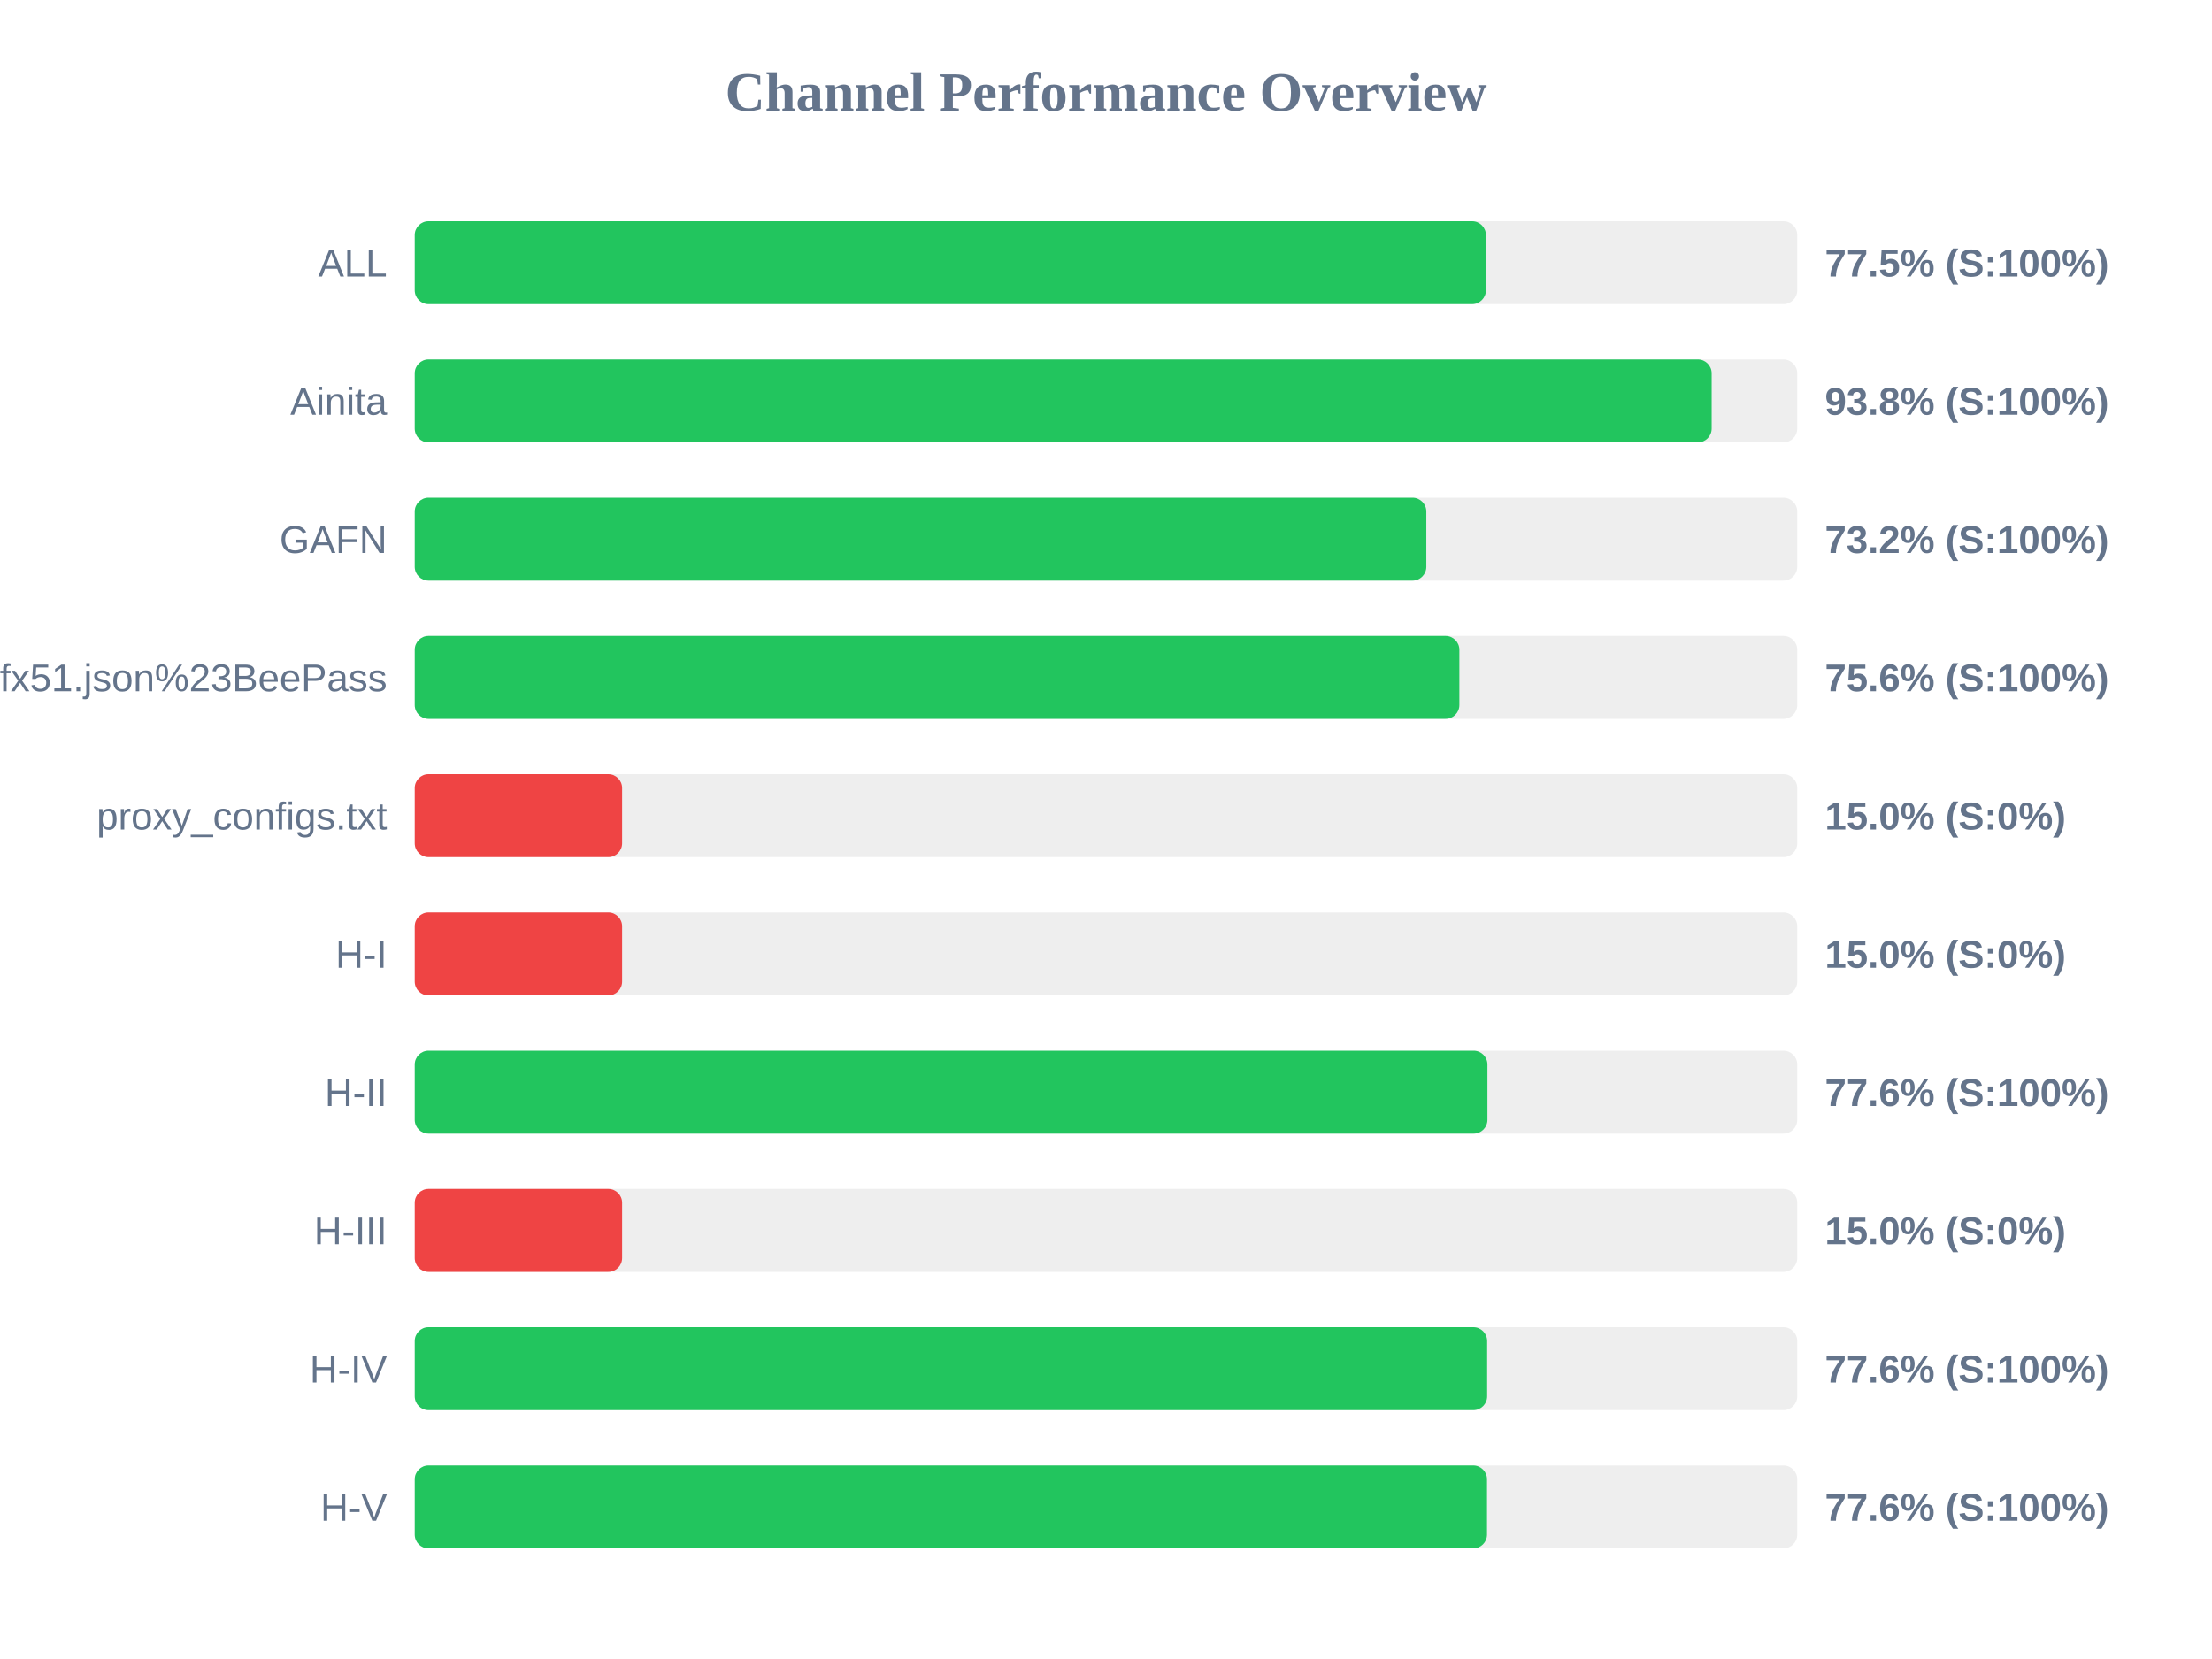
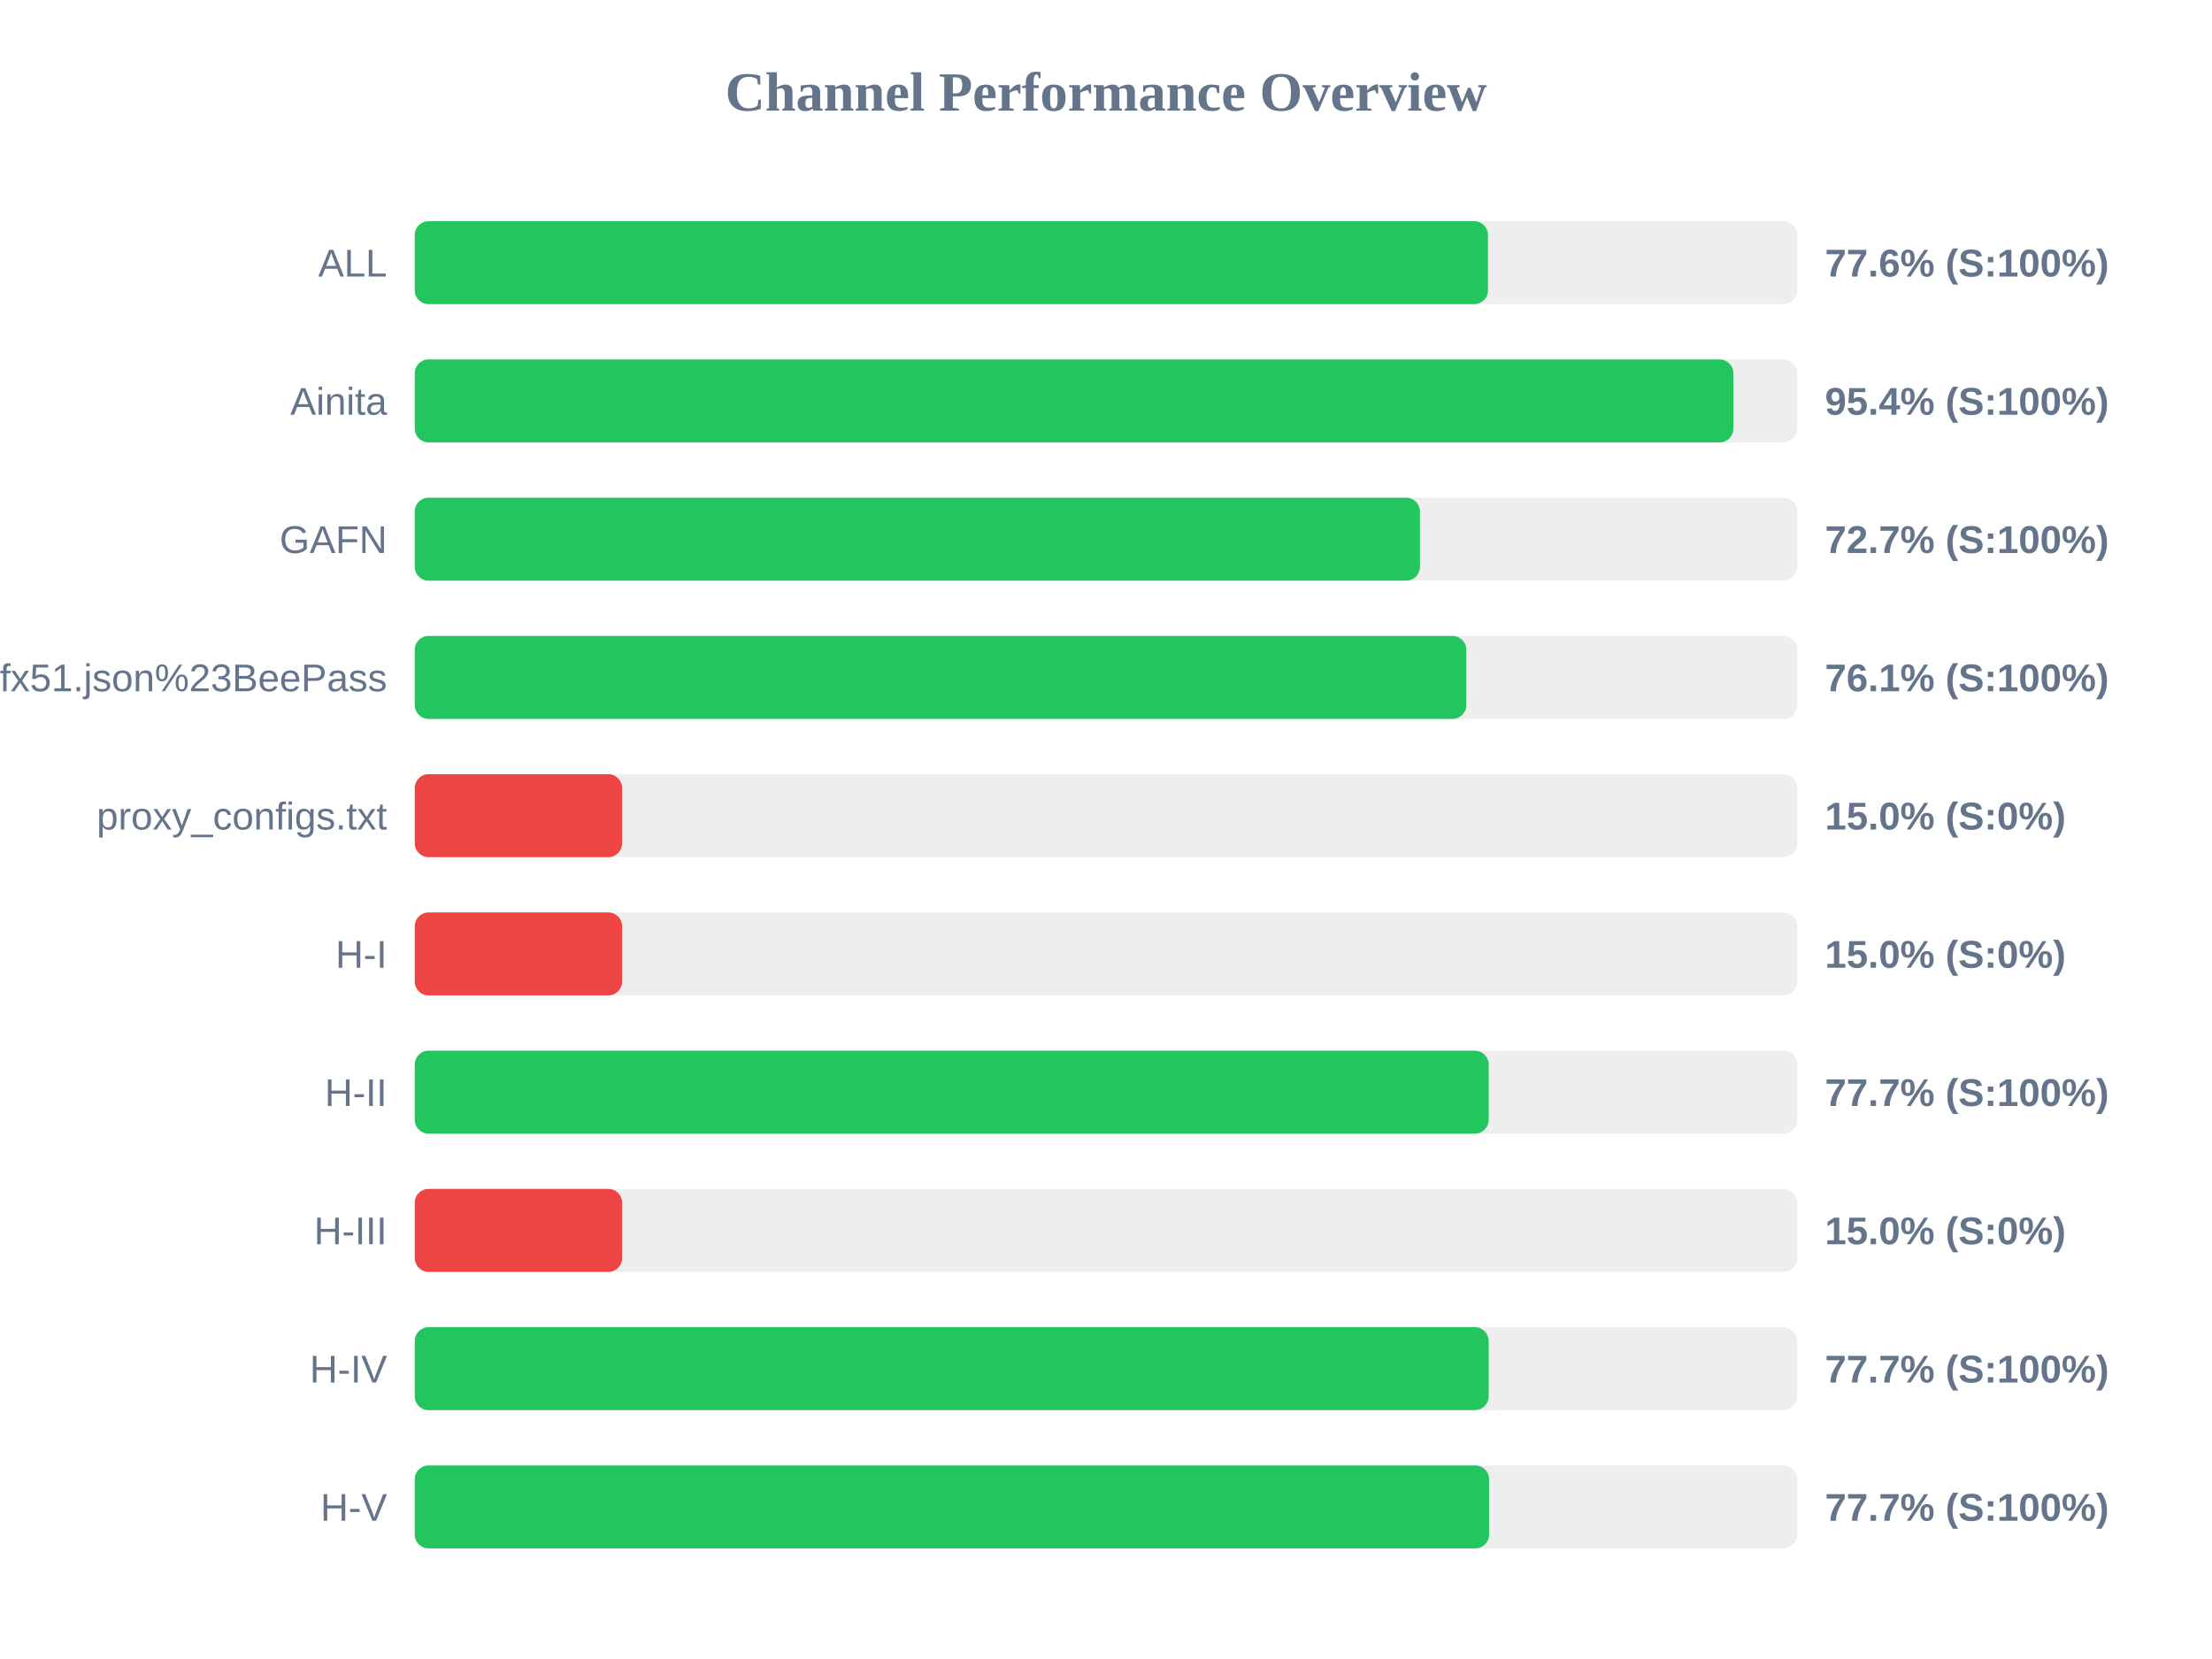
<svg xmlns="http://www.w3.org/2000/svg" width="800" height="600" version="1.1">
  <style>
        .row { font: 14px Arial; fill: #64748b; }
        .score { font: bold 14px Arial; fill: #64748b; }
    </style>
  <text x="400" y="40" text-anchor="middle" font-size="20px" font-weight="bold" fill="#64748b">Channel Performance Overview</text>
  <rect x="150" y="80" width="500" height="30" fill="#eee" rx="5" />
-   <rect x="150" y="80" width="387.4" height="30" fill="#22c55e" rx="5" />
+   <rect x="150" y="80" width="388.15" height="30" fill="#22c55e" rx="5" />
  <text x="140" y="100" text-anchor="end" class="row">ALL</text>
-   <text x="660" y="100" text-anchor="start" class="score">77.5% (S:100%)</text>
+   <text x="660" y="100" text-anchor="start" class="score">77.6% (S:100%)</text>
  <rect x="150" y="130" width="500" height="30" fill="#eee" rx="5" />
-   <rect x="150" y="130" width="469.05" height="30" fill="#22c55e" rx="5" />
+   <rect x="150" y="130" width="476.9" height="30" fill="#22c55e" rx="5" />
  <text x="140" y="150" text-anchor="end" class="row">Ainita</text>
-   <text x="660" y="150" text-anchor="start" class="score">93.8% (S:100%)</text>
+   <text x="660" y="150" text-anchor="start" class="score">95.4% (S:100%)</text>
  <rect x="150" y="180" width="500" height="30" fill="#eee" rx="5" />
-   <rect x="150" y="180" width="365.85" height="30" fill="#22c55e" rx="5" />
+   <rect x="150" y="180" width="363.55" height="30" fill="#22c55e" rx="5" />
  <text x="140" y="200" text-anchor="end" class="row">GAFN</text>
-   <text x="660" y="200" text-anchor="start" class="score">73.2% (S:100%)</text>
+   <text x="660" y="200" text-anchor="start" class="score">72.7% (S:100%)</text>
  <rect x="150" y="230" width="500" height="30" fill="#eee" rx="5" />
-   <rect x="150" y="230" width="377.8" height="30" fill="#22c55e" rx="5" />
+   <rect x="150" y="230" width="380.3" height="30" fill="#22c55e" rx="5" />
  <text x="140" y="250" text-anchor="end" class="row">sub?s=ssconf%3A%2F%2Fs3.amazonaws.com%2Fbeedynconprd%2Fzf38bv6oxi1nv3wfkpmxyfl8yj5fargza3foantoalu16vznl0ckxx7bgf1ufx51.json%23BeePass</text>
-   <text x="660" y="250" text-anchor="start" class="score">75.6% (S:100%)</text>
+   <text x="660" y="250" text-anchor="start" class="score">76.1% (S:100%)</text>
  <rect x="150" y="280" width="500" height="30" fill="#eee" rx="5" />
  <rect x="150" y="280" width="75.0" height="30" fill="#ef4444" rx="5" />
  <text x="140" y="300" text-anchor="end" class="row">proxy_configs.txt</text>
  <text x="660" y="300" text-anchor="start" class="score">15.0% (S:0%)</text>
  <rect x="150" y="330" width="500" height="30" fill="#eee" rx="5" />
  <rect x="150" y="330" width="75.0" height="30" fill="#ef4444" rx="5" />
  <text x="140" y="350" text-anchor="end" class="row">H-I</text>
  <text x="660" y="350" text-anchor="start" class="score">15.0% (S:0%)</text>
  <rect x="150" y="380" width="500" height="30" fill="#eee" rx="5" />
-   <rect x="150" y="380" width="387.95" height="30" fill="#22c55e" rx="5" />
+   <rect x="150" y="380" width="388.4" height="30" fill="#22c55e" rx="5" />
  <text x="140" y="400" text-anchor="end" class="row">H-II</text>
-   <text x="660" y="400" text-anchor="start" class="score">77.6% (S:100%)</text>
+   <text x="660" y="400" text-anchor="start" class="score">77.7% (S:100%)</text>
  <rect x="150" y="430" width="500" height="30" fill="#eee" rx="5" />
  <rect x="150" y="430" width="75.0" height="30" fill="#ef4444" rx="5" />
  <text x="140" y="450" text-anchor="end" class="row">H-III</text>
  <text x="660" y="450" text-anchor="start" class="score">15.0% (S:0%)</text>
  <rect x="150" y="480" width="500" height="30" fill="#eee" rx="5" />
-   <rect x="150" y="480" width="387.85" height="30" fill="#22c55e" rx="5" />
+   <rect x="150" y="480" width="388.4" height="30" fill="#22c55e" rx="5" />
  <text x="140" y="500" text-anchor="end" class="row">H-IV</text>
-   <text x="660" y="500" text-anchor="start" class="score">77.6% (S:100%)</text>
+   <text x="660" y="500" text-anchor="start" class="score">77.7% (S:100%)</text>
  <rect x="150" y="530" width="500" height="30" fill="#eee" rx="5" />
-   <rect x="150" y="530" width="387.8" height="30" fill="#22c55e" rx="5" />
+   <rect x="150" y="530" width="388.55" height="30" fill="#22c55e" rx="5" />
  <text x="140" y="550" text-anchor="end" class="row">H-V</text>
-   <text x="660" y="550" text-anchor="start" class="score">77.6% (S:100%)</text>
+   <text x="660" y="550" text-anchor="start" class="score">77.7% (S:100%)</text>
</svg>
